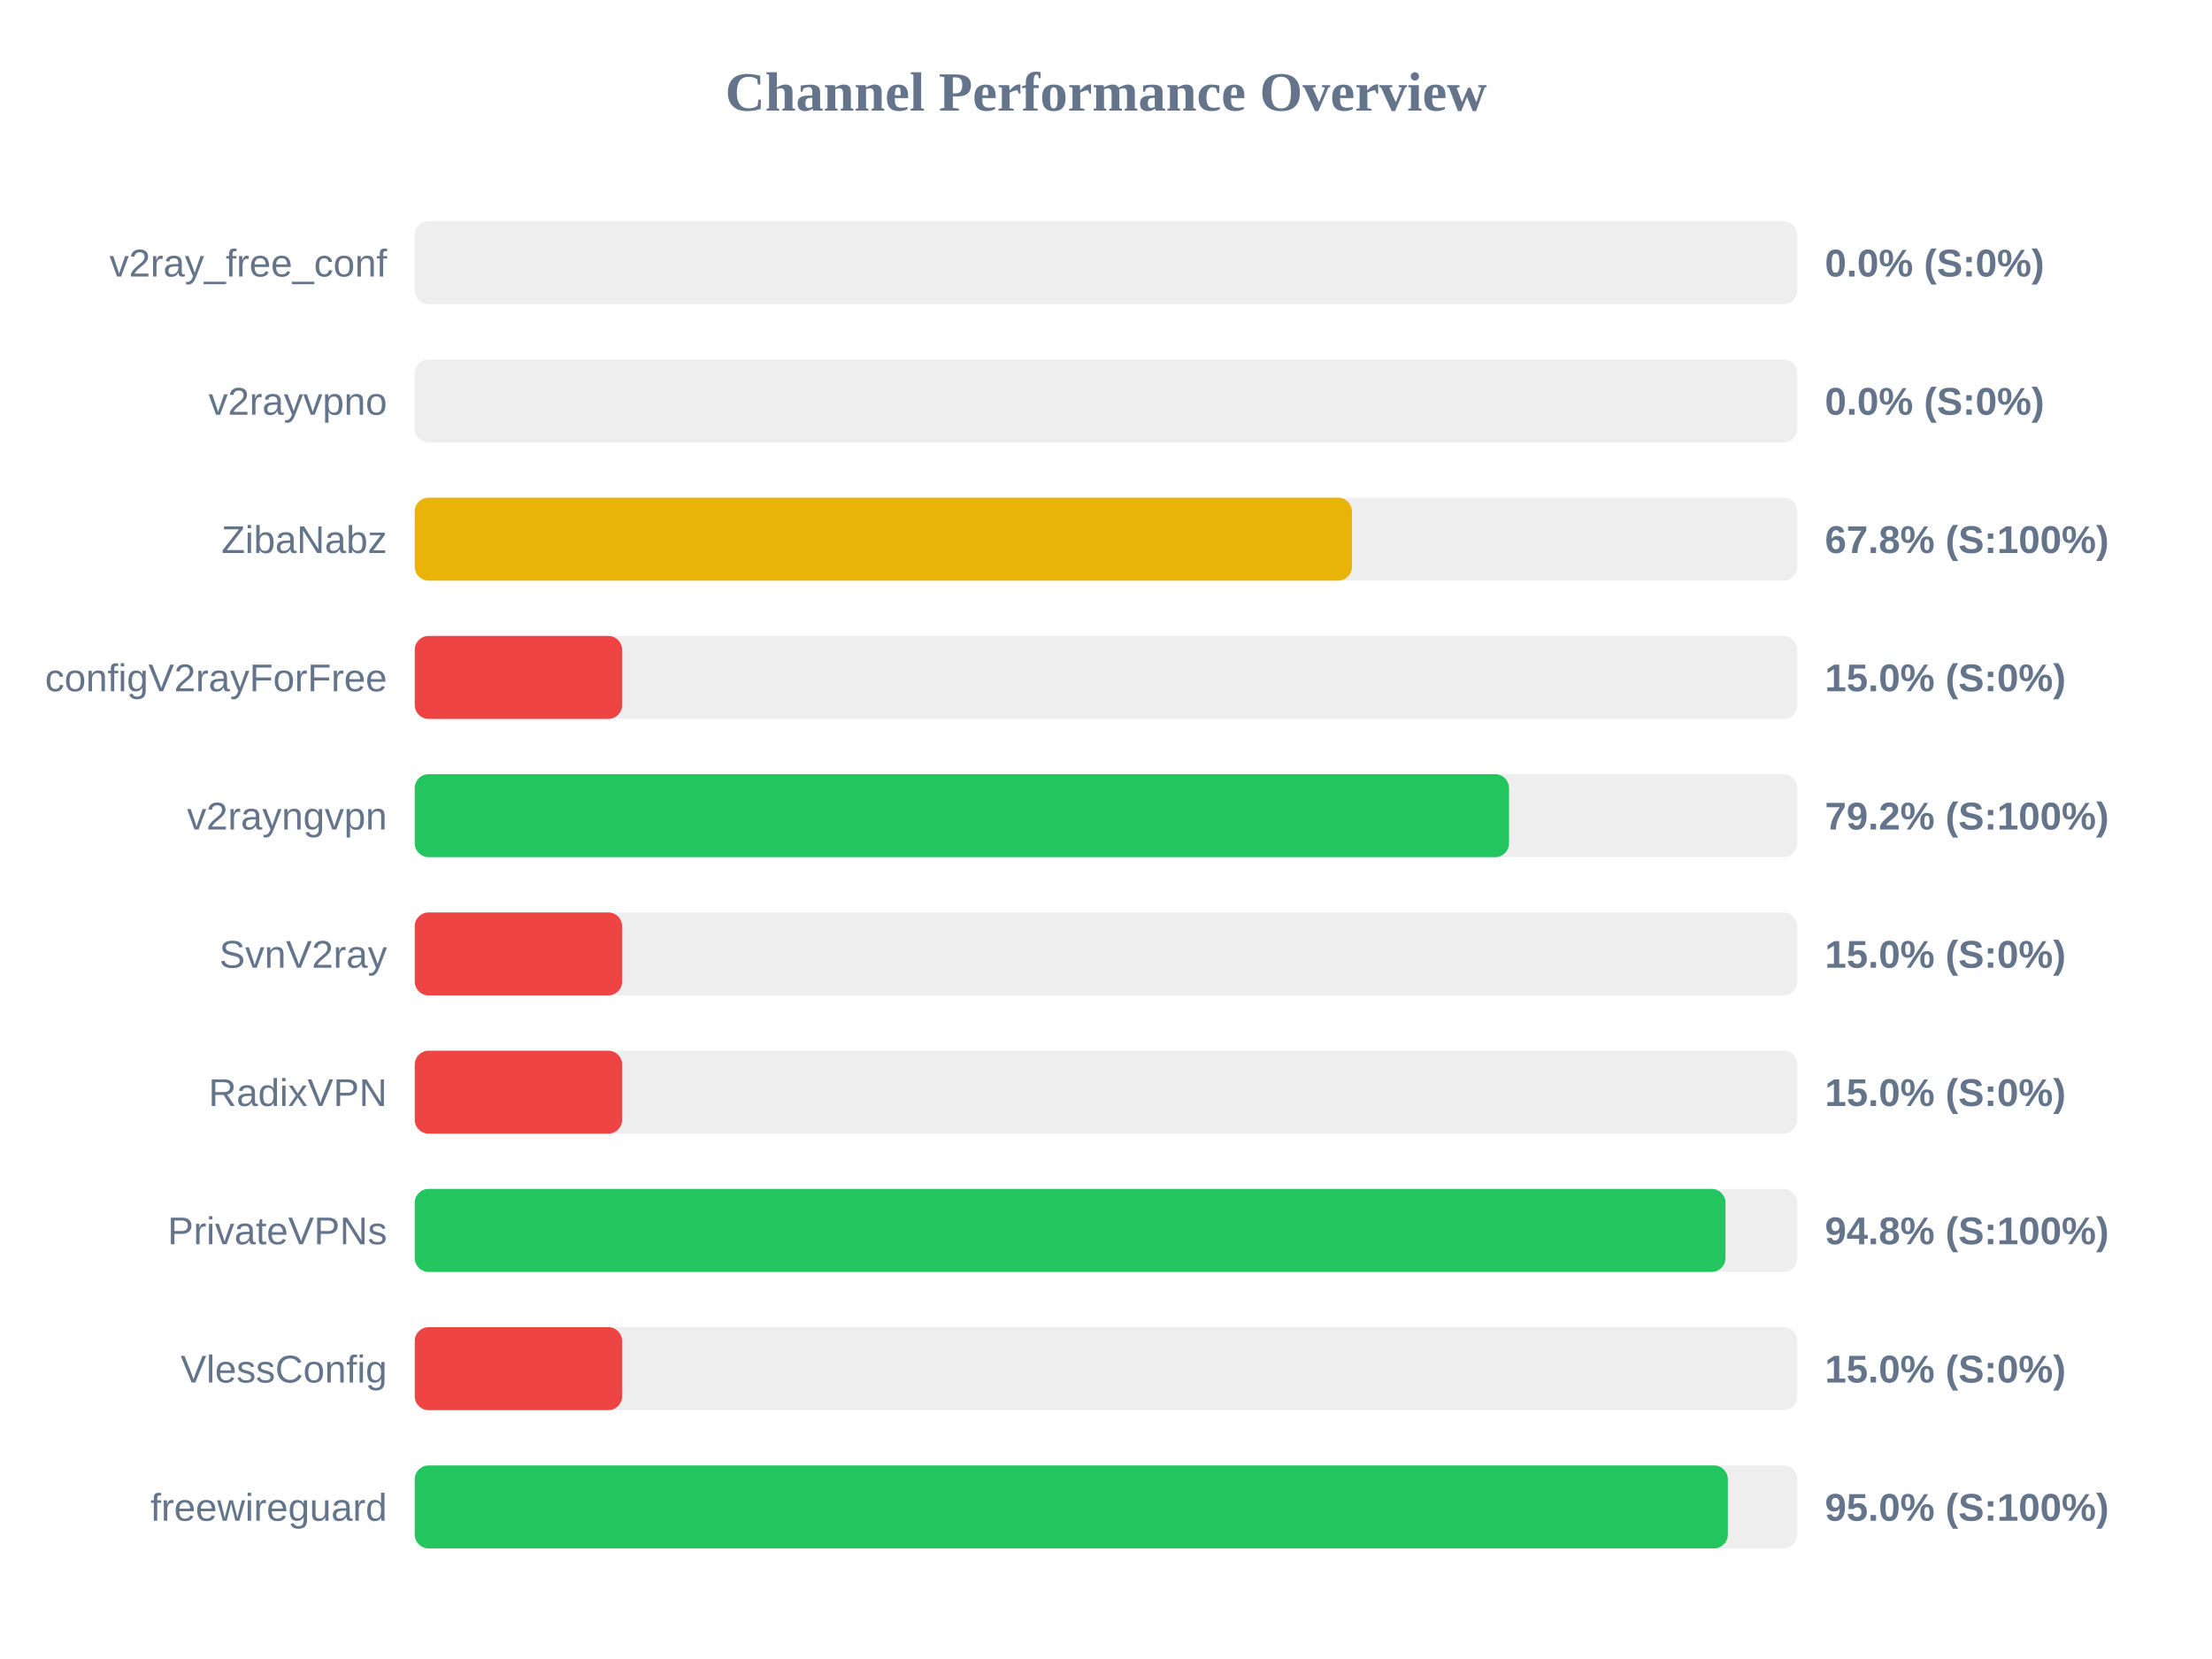
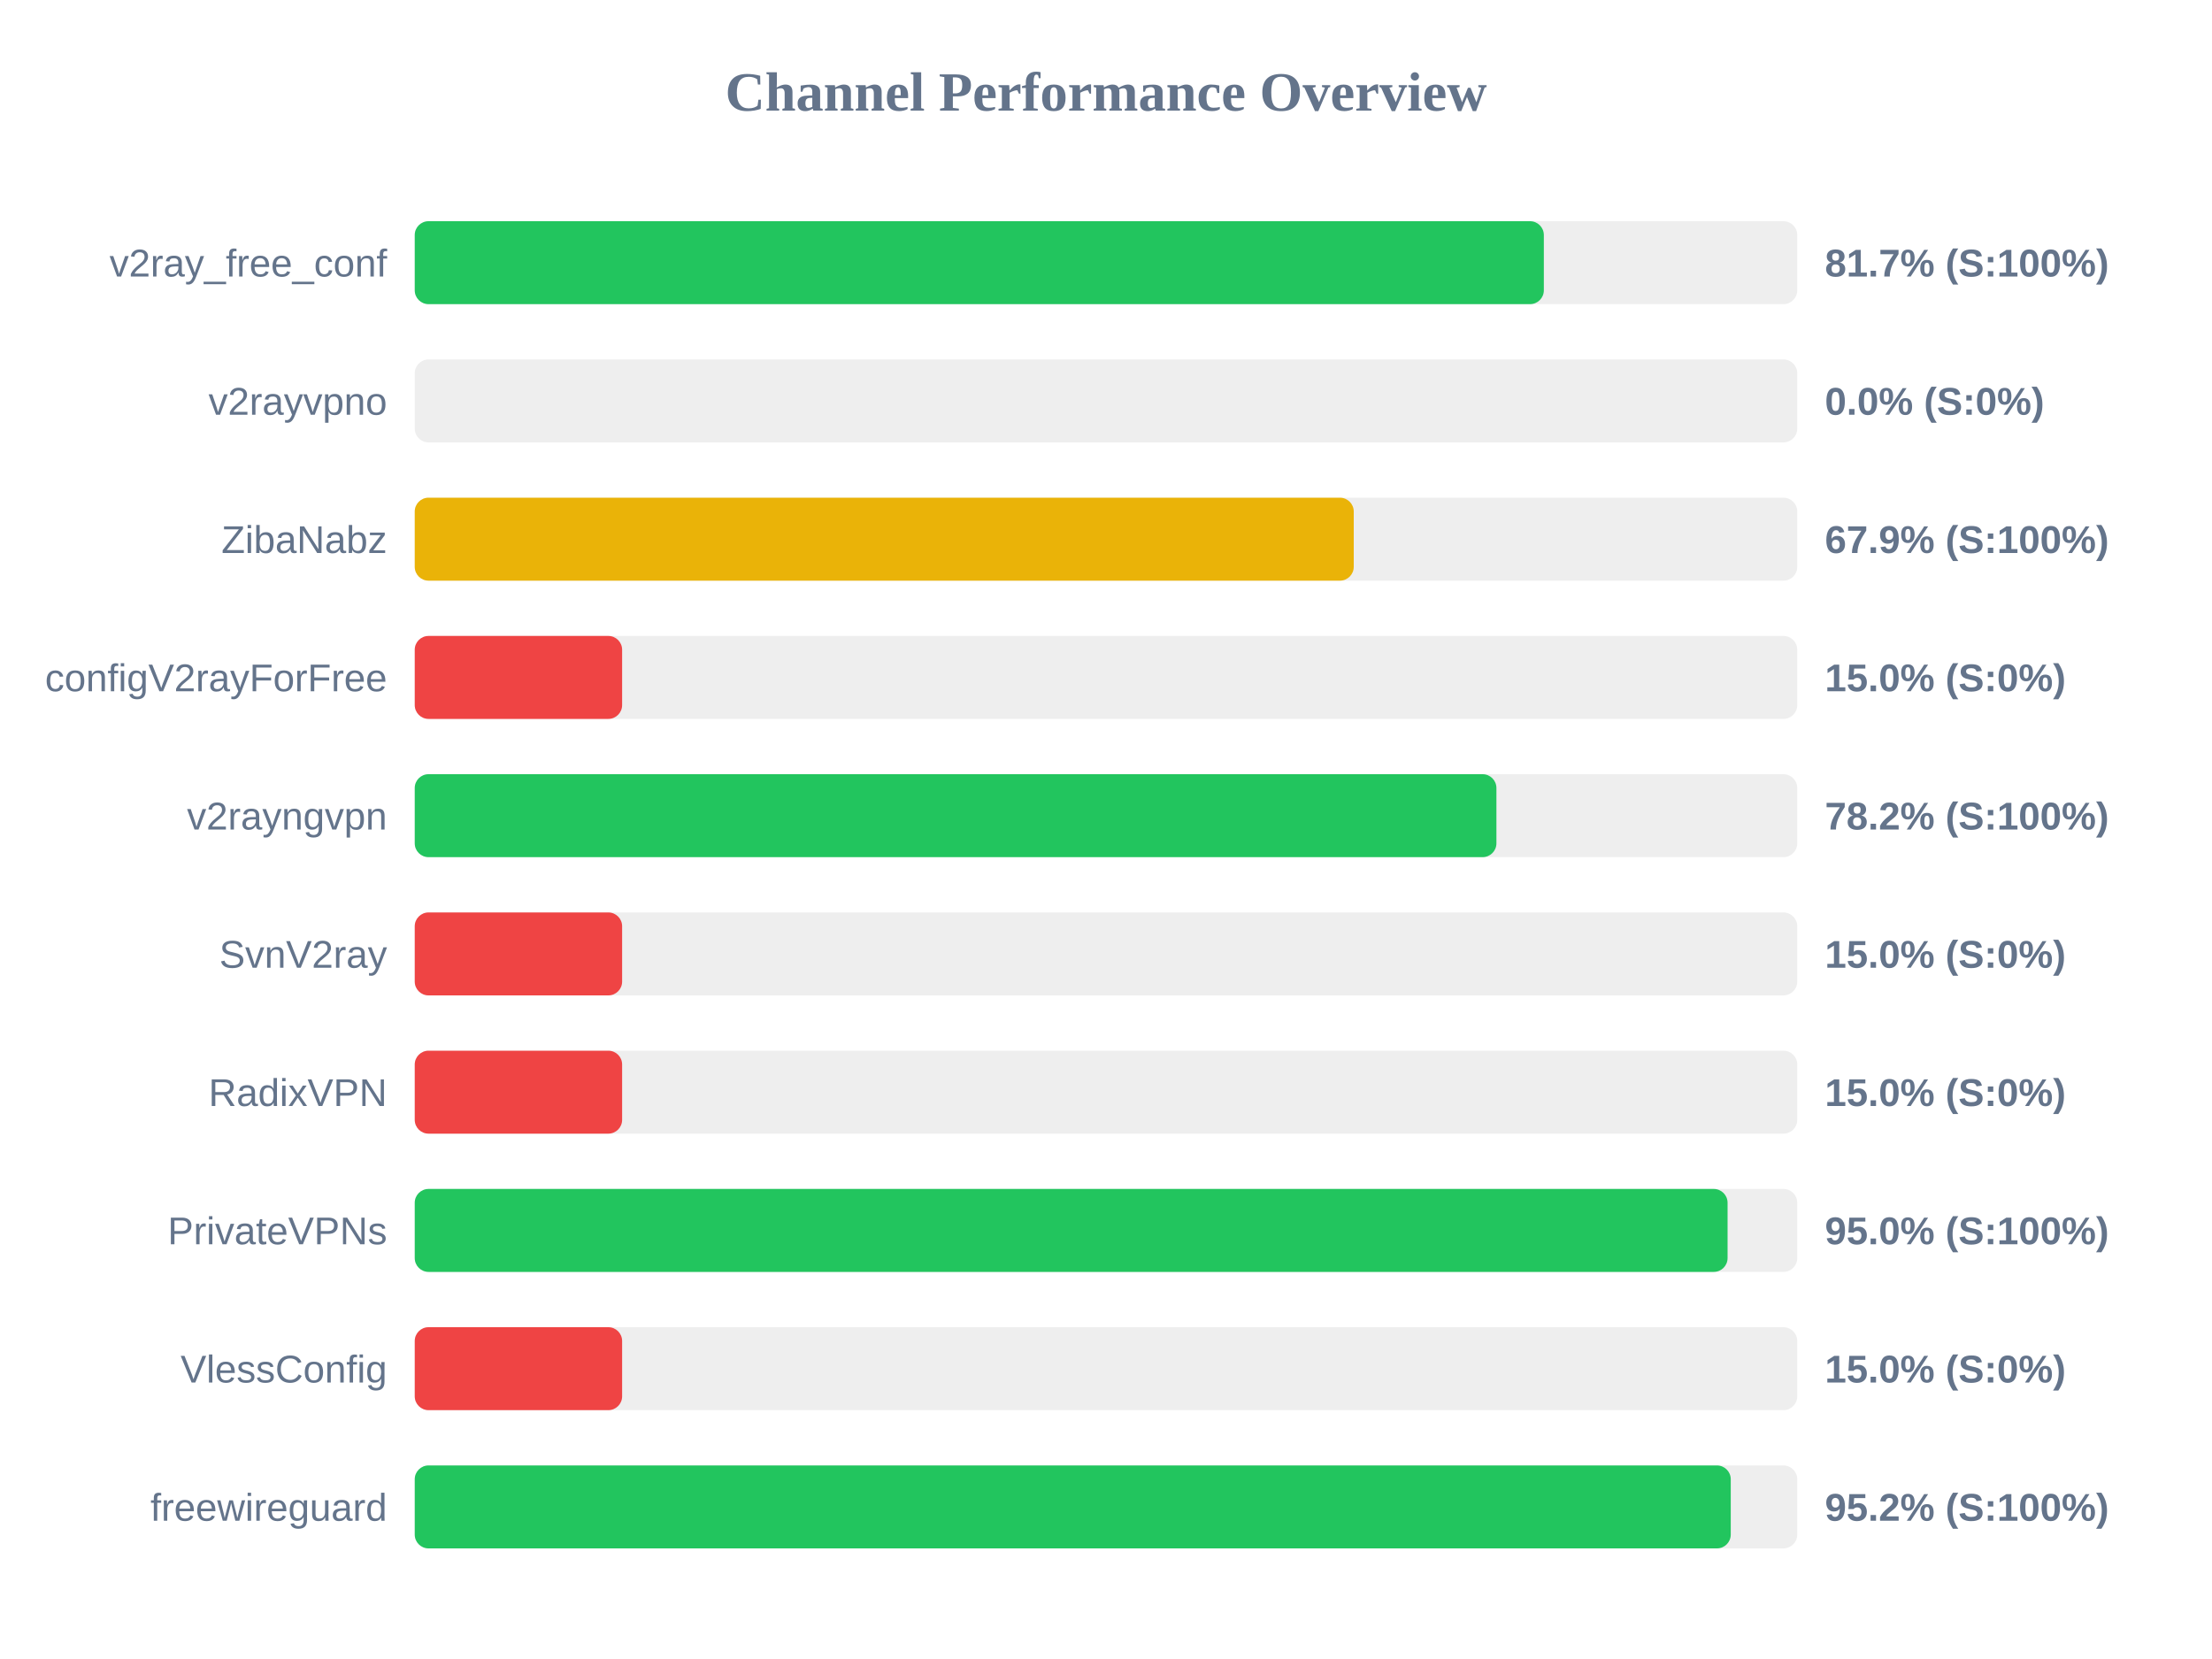
<svg xmlns="http://www.w3.org/2000/svg" width="800" height="600" version="1.1">
  <style>
        .row { font: 14px Arial; fill: #64748b; }
        .score { font: bold 14px Arial; fill: #64748b; }
    </style>
  <text x="400" y="40" text-anchor="middle" font-size="20px" font-weight="bold" fill="#64748b">Channel Performance Overview</text>
  <rect x="150" y="80" width="500" height="30" fill="#eee" rx="5" />
-   <rect x="150" y="80" width="0.0" height="30" fill="#ef4444" rx="5" />
+   <rect x="150" y="80" width="408.35" height="30" fill="#22c55e" rx="5" />
  <text x="140" y="100" text-anchor="end" class="row">v2ray_free_conf</text>
-   <text x="660" y="100" text-anchor="start" class="score">0.0% (S:0%)</text>
+   <text x="660" y="100" text-anchor="start" class="score">81.7% (S:100%)</text>
  <rect x="150" y="130" width="500" height="30" fill="#eee" rx="5" />
  <rect x="150" y="130" width="0.0" height="30" fill="#ef4444" rx="5" />
  <text x="140" y="150" text-anchor="end" class="row">v2rayvpno</text>
  <text x="660" y="150" text-anchor="start" class="score">0.0% (S:0%)</text>
  <rect x="150" y="180" width="500" height="30" fill="#eee" rx="5" />
-   <rect x="150" y="180" width="338.95" height="30" fill="#eab308" rx="5" />
+   <rect x="150" y="180" width="339.6" height="30" fill="#eab308" rx="5" />
  <text x="140" y="200" text-anchor="end" class="row">ZibaNabz</text>
-   <text x="660" y="200" text-anchor="start" class="score">67.8% (S:100%)</text>
+   <text x="660" y="200" text-anchor="start" class="score">67.9% (S:100%)</text>
  <rect x="150" y="230" width="500" height="30" fill="#eee" rx="5" />
  <rect x="150" y="230" width="75.0" height="30" fill="#ef4444" rx="5" />
  <text x="140" y="250" text-anchor="end" class="row">configV2rayForFree</text>
  <text x="660" y="250" text-anchor="start" class="score">15.0% (S:0%)</text>
  <rect x="150" y="280" width="500" height="30" fill="#eee" rx="5" />
-   <rect x="150" y="280" width="395.75" height="30" fill="#22c55e" rx="5" />
+   <rect x="150" y="280" width="391.2" height="30" fill="#22c55e" rx="5" />
  <text x="140" y="300" text-anchor="end" class="row">v2rayngvpn</text>
-   <text x="660" y="300" text-anchor="start" class="score">79.2% (S:100%)</text>
+   <text x="660" y="300" text-anchor="start" class="score">78.2% (S:100%)</text>
  <rect x="150" y="330" width="500" height="30" fill="#eee" rx="5" />
  <rect x="150" y="330" width="75.0" height="30" fill="#ef4444" rx="5" />
  <text x="140" y="350" text-anchor="end" class="row">SvnV2ray</text>
  <text x="660" y="350" text-anchor="start" class="score">15.0% (S:0%)</text>
  <rect x="150" y="380" width="500" height="30" fill="#eee" rx="5" />
  <rect x="150" y="380" width="75.0" height="30" fill="#ef4444" rx="5" />
  <text x="140" y="400" text-anchor="end" class="row">RadixVPN</text>
  <text x="660" y="400" text-anchor="start" class="score">15.0% (S:0%)</text>
  <rect x="150" y="430" width="500" height="30" fill="#eee" rx="5" />
-   <rect x="150" y="430" width="474.05" height="30" fill="#22c55e" rx="5" />
+   <rect x="150" y="430" width="474.8" height="30" fill="#22c55e" rx="5" />
  <text x="140" y="450" text-anchor="end" class="row">PrivateVPNs</text>
-   <text x="660" y="450" text-anchor="start" class="score">94.8% (S:100%)</text>
+   <text x="660" y="450" text-anchor="start" class="score">95.0% (S:100%)</text>
  <rect x="150" y="480" width="500" height="30" fill="#eee" rx="5" />
  <rect x="150" y="480" width="75.0" height="30" fill="#ef4444" rx="5" />
  <text x="140" y="500" text-anchor="end" class="row">VlessConfig</text>
  <text x="660" y="500" text-anchor="start" class="score">15.0% (S:0%)</text>
  <rect x="150" y="530" width="500" height="30" fill="#eee" rx="5" />
-   <rect x="150" y="530" width="474.9" height="30" fill="#22c55e" rx="5" />
+   <rect x="150" y="530" width="475.95" height="30" fill="#22c55e" rx="5" />
  <text x="140" y="550" text-anchor="end" class="row">freewireguard</text>
-   <text x="660" y="550" text-anchor="start" class="score">95.0% (S:100%)</text>
+   <text x="660" y="550" text-anchor="start" class="score">95.2% (S:100%)</text>
</svg>
